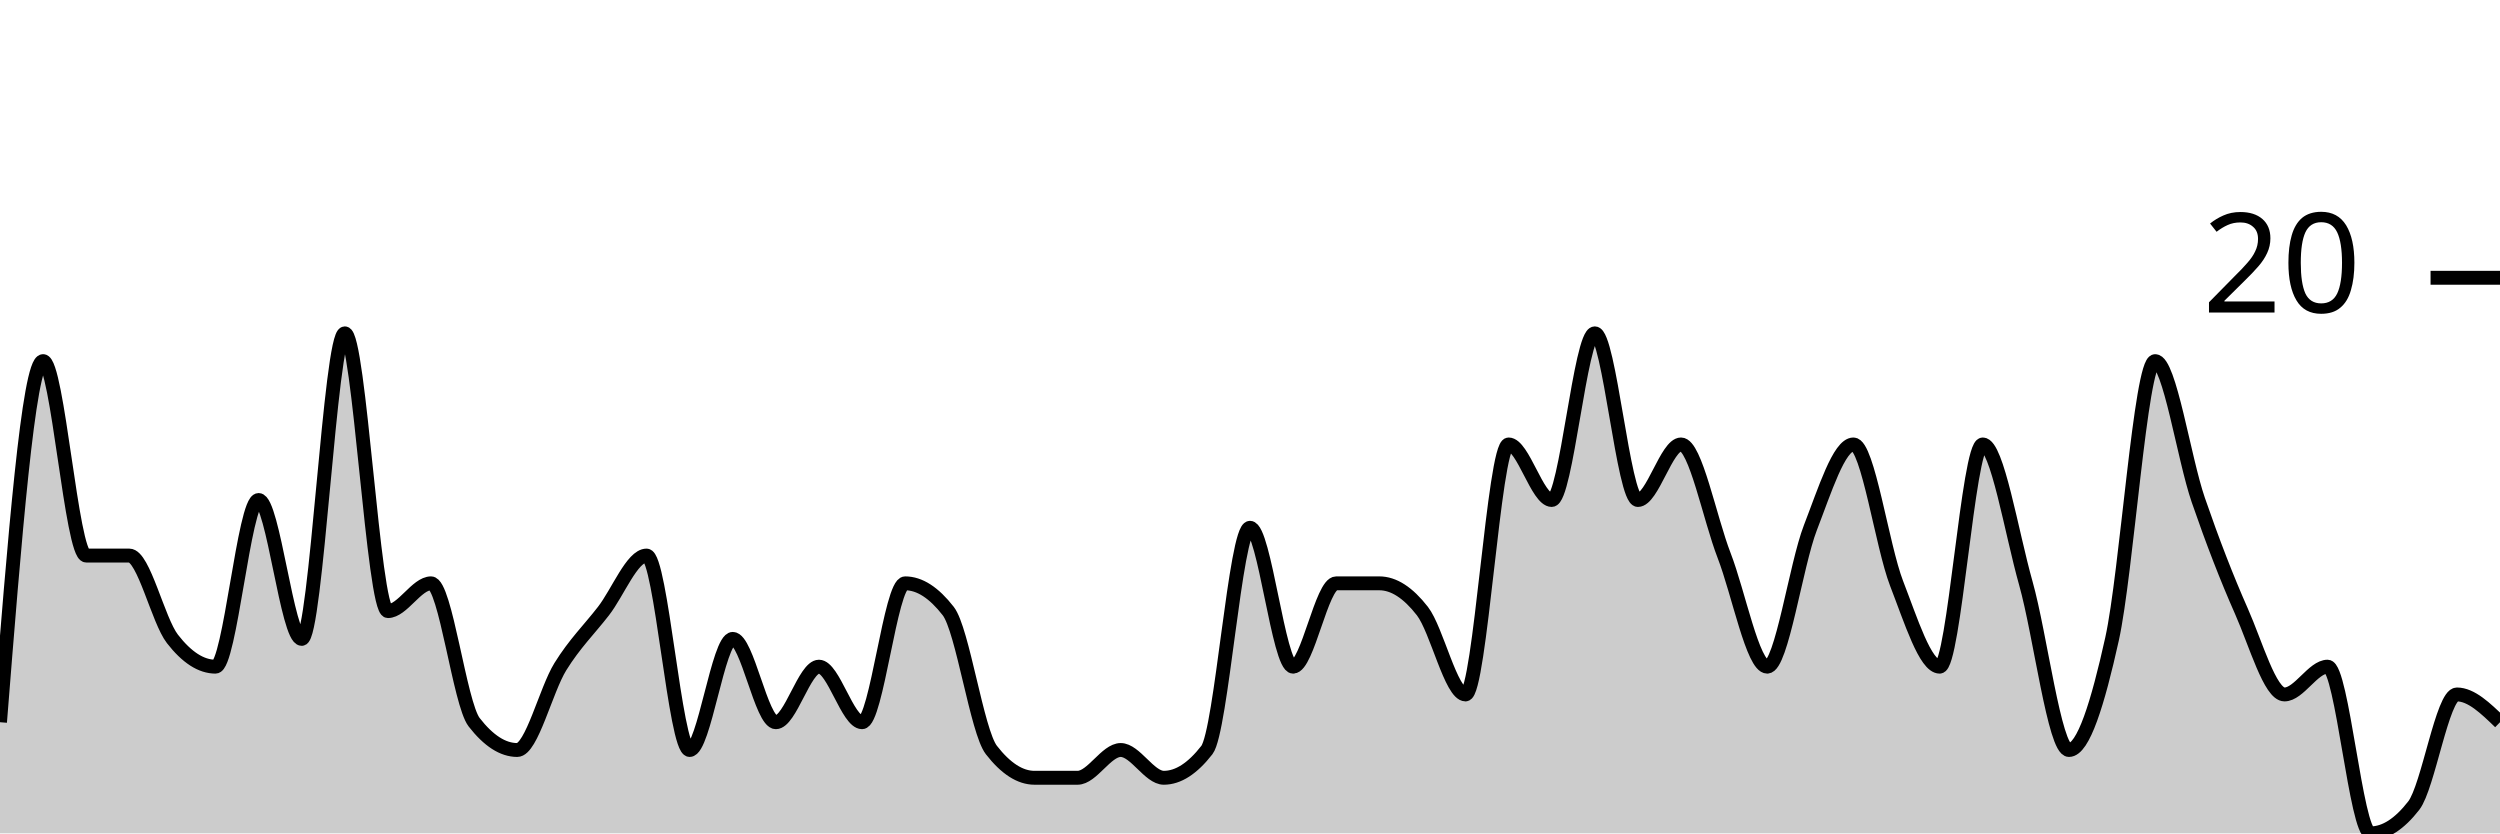
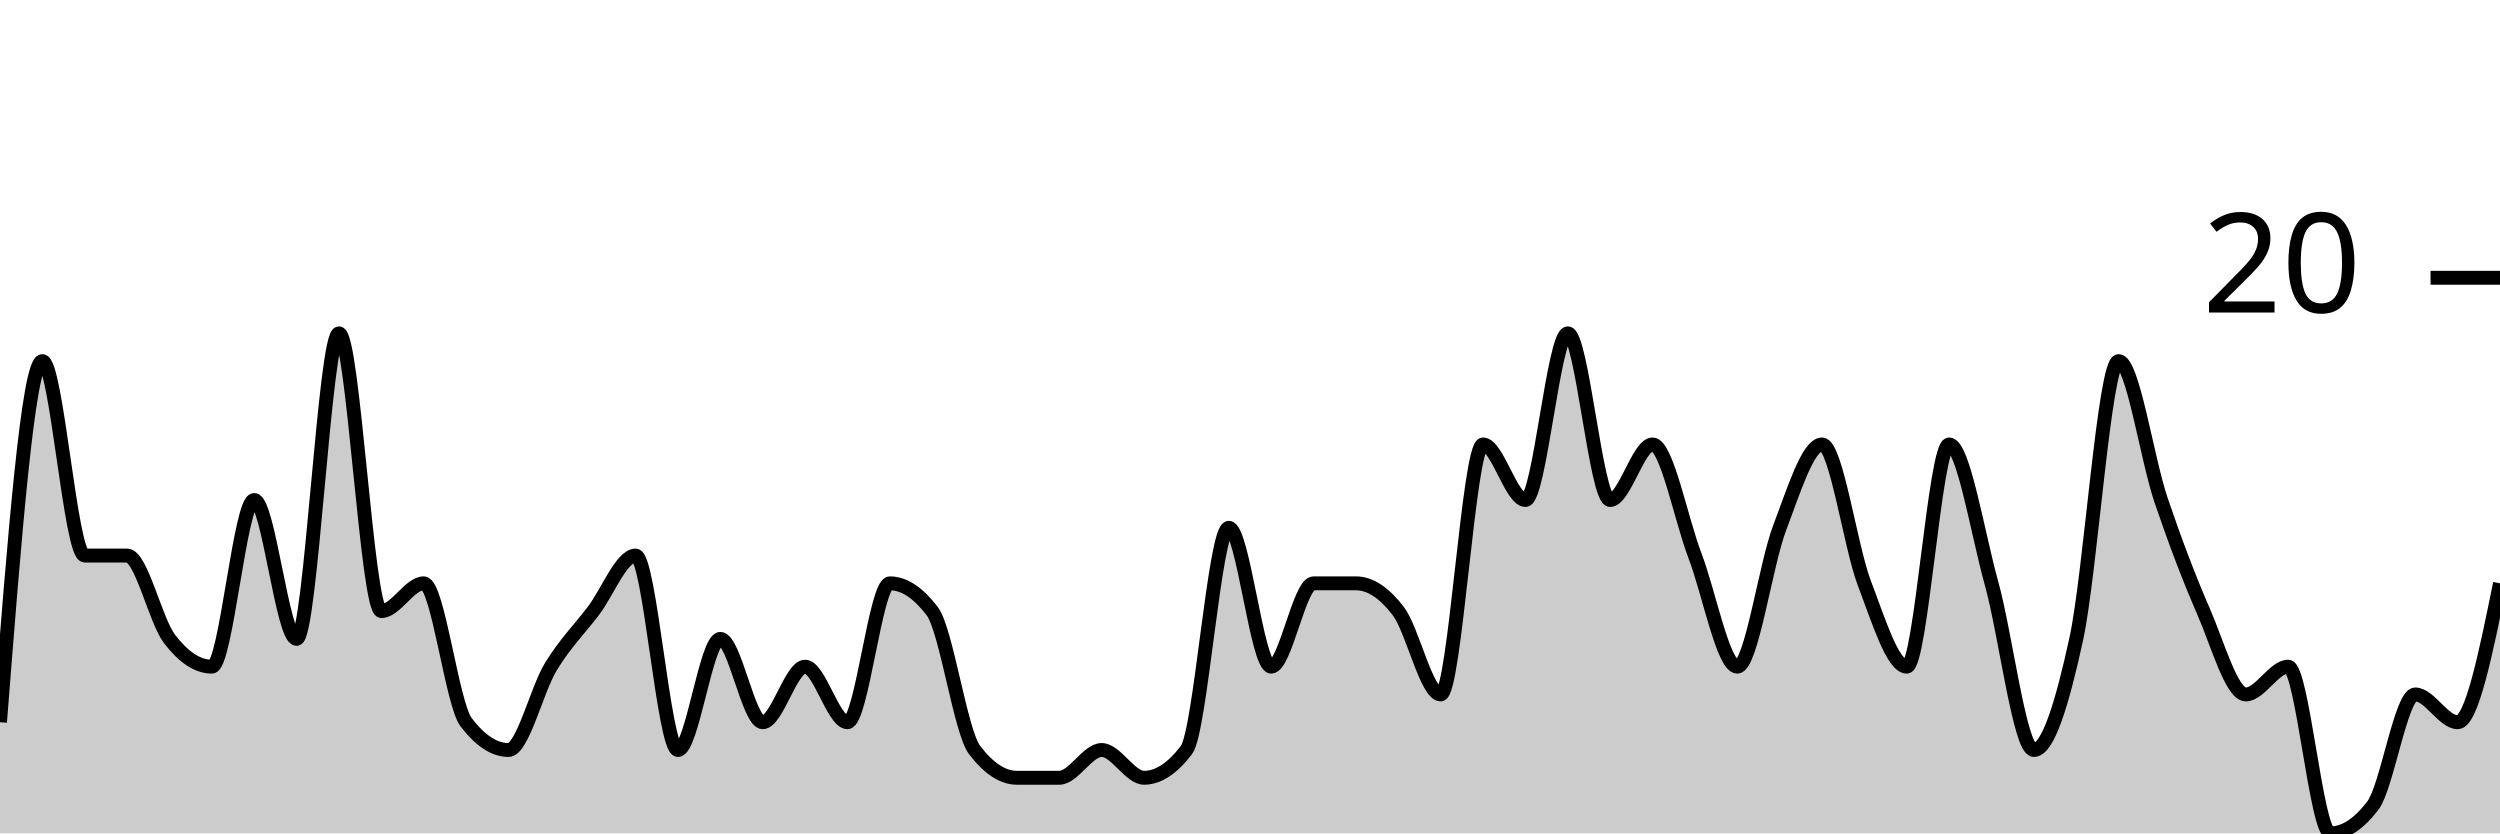
<svg xmlns="http://www.w3.org/2000/svg" viewBox="0 0 180 60">
  <g transform="translate(0,20)">
-     <path class="area" fill="rgba(0, 0, 0, 0.2)" d="M0,32C1.034,19,2.069,6,3.103,6C4.138,6,5.172,20,6.207,20C7.241,20,8.276,20,9.31,20C10.345,20,11.379,24.667,12.414,26C13.448,27.333,14.483,28,15.517,28C16.552,28,17.586,16,18.621,16C19.655,16,20.69,26,21.724,26C22.759,26,23.793,4,24.828,4C25.862,4,26.897,24,27.931,24C28.966,24,30,22,31.034,22C32.069,22,33.103,30.667,34.138,32C35.172,33.333,36.207,34,37.241,34C38.276,34,39.31,29.667,40.345,28C41.379,26.333,42.414,25.333,43.448,24C44.483,22.667,45.517,20,46.552,20C47.586,20,48.621,34,49.655,34C50.69,34,51.724,26,52.759,26C53.793,26,54.828,32,55.862,32C56.897,32,57.931,28,58.966,28C60,28,61.034,32,62.069,32C63.103,32,64.138,22,65.172,22C66.207,22,67.241,22.667,68.276,24C69.31,25.333,70.345,32.667,71.379,34C72.414,35.333,73.448,36,74.483,36C75.517,36,76.552,36,77.586,36C78.621,36,79.655,34,80.69,34C81.724,34,82.759,36,83.793,36C84.828,36,85.862,35.333,86.897,34C87.931,32.667,88.966,18,90,18C91.034,18,92.069,28,93.103,28C94.138,28,95.172,22,96.207,22C97.241,22,98.276,22,99.31,22C100.345,22,101.379,22.667,102.414,24C103.448,25.333,104.483,30,105.517,30C106.552,30,107.586,12,108.621,12C109.655,12,110.69,16,111.724,16C112.759,16,113.793,4,114.828,4C115.862,4,116.897,16,117.931,16C118.966,16,120,12,121.034,12C122.069,12,123.103,17.333,124.138,20C125.172,22.667,126.207,28,127.241,28C128.276,28,129.31,20.667,130.345,18C131.379,15.333,132.414,12,133.448,12C134.483,12,135.517,19.333,136.552,22C137.586,24.667,138.621,28,139.655,28C140.69,28,141.724,12,142.759,12C143.793,12,144.828,18.333,145.862,22C146.897,25.667,147.931,34,148.966,34C150,34,151.034,30.667,152.069,26C153.103,21.333,154.138,6,155.172,6C156.207,6,157.241,13,158.276,16C159.31,19,160.345,21.667,161.379,24C162.414,26.333,163.448,30,164.483,30C165.517,30,166.552,28,167.586,28C168.621,28,169.655,40,170.69,40C171.724,40,172.759,39.333,173.793,38C174.828,36.667,175.862,30,176.897,30C177.931,30,178.966,31,180,32L180,40C178.966,40,177.931,40,176.897,40C175.862,40,174.828,40,173.793,40C172.759,40,171.724,40,170.69,40C169.655,40,168.621,40,167.586,40C166.552,40,165.517,40,164.483,40C163.448,40,162.414,40,161.379,40C160.345,40,159.31,40,158.276,40C157.241,40,156.207,40,155.172,40C154.138,40,153.103,40,152.069,40C151.034,40,150,40,148.966,40C147.931,40,146.897,40,145.862,40C144.828,40,143.793,40,142.759,40C141.724,40,140.69,40,139.655,40C138.621,40,137.586,40,136.552,40C135.517,40,134.483,40,133.448,40C132.414,40,131.379,40,130.345,40C129.31,40,128.276,40,127.241,40C126.207,40,125.172,40,124.138,40C123.103,40,122.069,40,121.034,40C120,40,118.966,40,117.931,40C116.897,40,115.862,40,114.828,40C113.793,40,112.759,40,111.724,40C110.69,40,109.655,40,108.621,40C107.586,40,106.552,40,105.517,40C104.483,40,103.448,40,102.414,40C101.379,40,100.345,40,99.31,40C98.276,40,97.241,40,96.207,40C95.172,40,94.138,40,93.103,40C92.069,40,91.034,40,90,40C88.966,40,87.931,40,86.897,40C85.862,40,84.828,40,83.793,40C82.759,40,81.724,40,80.69,40C79.655,40,78.621,40,77.586,40C76.552,40,75.517,40,74.483,40C73.448,40,72.414,40,71.379,40C70.345,40,69.31,40,68.276,40C67.241,40,66.207,40,65.172,40C64.138,40,63.103,40,62.069,40C61.034,40,60,40,58.966,40C57.931,40,56.897,40,55.862,40C54.828,40,53.793,40,52.759,40C51.724,40,50.69,40,49.655,40C48.621,40,47.586,40,46.552,40C45.517,40,44.483,40,43.448,40C42.414,40,41.379,40,40.345,40C39.31,40,38.276,40,37.241,40C36.207,40,35.172,40,34.138,40C33.103,40,32.069,40,31.034,40C30,40,28.966,40,27.931,40C26.897,40,25.862,40,24.828,40C23.793,40,22.759,40,21.724,40C20.69,40,19.655,40,18.621,40C17.586,40,16.552,40,15.517,40C14.483,40,13.448,40,12.414,40C11.379,40,10.345,40,9.31,40C8.276,40,7.241,40,6.207,40C5.172,40,4.138,40,3.103,40C2.069,40,1.034,40,0,40Z" />
-     <path class="line" stroke="black" fill="none" d="M0,32C1.034,19,2.069,6,3.103,6C4.138,6,5.172,20,6.207,20C7.241,20,8.276,20,9.31,20C10.345,20,11.379,24.667,12.414,26C13.448,27.333,14.483,28,15.517,28C16.552,28,17.586,16,18.621,16C19.655,16,20.69,26,21.724,26C22.759,26,23.793,4,24.828,4C25.862,4,26.897,24,27.931,24C28.966,24,30,22,31.034,22C32.069,22,33.103,30.667,34.138,32C35.172,33.333,36.207,34,37.241,34C38.276,34,39.31,29.667,40.345,28C41.379,26.333,42.414,25.333,43.448,24C44.483,22.667,45.517,20,46.552,20C47.586,20,48.621,34,49.655,34C50.69,34,51.724,26,52.759,26C53.793,26,54.828,32,55.862,32C56.897,32,57.931,28,58.966,28C60,28,61.034,32,62.069,32C63.103,32,64.138,22,65.172,22C66.207,22,67.241,22.667,68.276,24C69.31,25.333,70.345,32.667,71.379,34C72.414,35.333,73.448,36,74.483,36C75.517,36,76.552,36,77.586,36C78.621,36,79.655,34,80.69,34C81.724,34,82.759,36,83.793,36C84.828,36,85.862,35.333,86.897,34C87.931,32.667,88.966,18,90,18C91.034,18,92.069,28,93.103,28C94.138,28,95.172,22,96.207,22C97.241,22,98.276,22,99.31,22C100.345,22,101.379,22.667,102.414,24C103.448,25.333,104.483,30,105.517,30C106.552,30,107.586,12,108.621,12C109.655,12,110.69,16,111.724,16C112.759,16,113.793,4,114.828,4C115.862,4,116.897,16,117.931,16C118.966,16,120,12,121.034,12C122.069,12,123.103,17.333,124.138,20C125.172,22.667,126.207,28,127.241,28C128.276,28,129.31,20.667,130.345,18C131.379,15.333,132.414,12,133.448,12C134.483,12,135.517,19.333,136.552,22C137.586,24.667,138.621,28,139.655,28C140.69,28,141.724,12,142.759,12C143.793,12,144.828,18.333,145.862,22C146.897,25.667,147.931,34,148.966,34C150,34,151.034,30.667,152.069,26C153.103,21.333,154.138,6,155.172,6C156.207,6,157.241,13,158.276,16C159.31,19,160.345,21.667,161.379,24C162.414,26.333,163.448,30,164.483,30C165.517,30,166.552,28,167.586,28C168.621,28,169.655,40,170.69,40C171.724,40,172.759,39.333,173.793,38C174.828,36.667,175.862,30,176.897,30C177.931,30,178.966,31,180,32" />
+     <path class="area" fill="rgba(0, 0, 0, 0.2)" d="M0,32C1.017,19,2.034,6,3.051,6C4.068,6,5.085,20,6.102,20C7.119,20,8.136,20,9.153,20C10.169,20,11.186,24.667,12.203,26C13.22,27.333,14.237,28,15.254,28C16.271,28,17.288,16,18.305,16C19.322,16,20.339,26,21.356,26C22.373,26,23.39,4,24.407,4C25.424,4,26.441,24,27.458,24C28.475,24,29.492,22,30.508,22C31.525,22,32.542,30.667,33.559,32C34.576,33.333,35.593,34,36.61,34C37.627,34,38.644,29.667,39.661,28C40.678,26.333,41.695,25.333,42.712,24C43.729,22.667,44.746,20,45.763,20C46.78,20,47.797,34,48.814,34C49.831,34,50.847,26,51.864,26C52.881,26,53.898,32,54.915,32C55.932,32,56.949,28,57.966,28C58.983,28,60,32,61.017,32C62.034,32,63.051,22,64.068,22C65.085,22,66.102,22.667,67.119,24C68.136,25.333,69.153,32.667,70.169,34C71.186,35.333,72.203,36,73.22,36C74.237,36,75.254,36,76.271,36C77.288,36,78.305,34,79.322,34C80.339,34,81.356,36,82.373,36C83.39,36,84.407,35.333,85.424,34C86.441,32.667,87.458,18,88.475,18C89.492,18,90.508,28,91.525,28C92.542,28,93.559,22,94.576,22C95.593,22,96.61,22,97.627,22C98.644,22,99.661,22.667,100.678,24C101.695,25.333,102.712,30,103.729,30C104.746,30,105.763,12,106.78,12C107.797,12,108.814,16,109.831,16C110.847,16,111.864,4,112.881,4C113.898,4,114.915,16,115.932,16C116.949,16,117.966,12,118.983,12C120,12,121.017,17.333,122.034,20C123.051,22.667,124.068,28,125.085,28C126.102,28,127.119,20.667,128.136,18C129.153,15.333,130.169,12,131.186,12C132.203,12,133.22,19.333,134.237,22C135.254,24.667,136.271,28,137.288,28C138.305,28,139.322,12,140.339,12C141.356,12,142.373,18.333,143.39,22C144.407,25.667,145.424,34,146.441,34C147.458,34,148.475,30.667,149.492,26C150.508,21.333,151.525,6,152.542,6C153.559,6,154.576,13,155.593,16C156.61,19,157.627,21.667,158.644,24C159.661,26.333,160.678,30,161.695,30C162.712,30,163.729,28,164.746,28C165.763,28,166.78,40,167.797,40C168.814,40,169.831,39.333,170.847,38C171.864,36.667,172.881,30,173.898,30C174.915,30,175.932,32,176.949,32C177.966,32,178.983,27,180,22L180,40C178.983,40,177.966,40,176.949,40C175.932,40,174.915,40,173.898,40C172.881,40,171.864,40,170.847,40C169.831,40,168.814,40,167.797,40C166.78,40,165.763,40,164.746,40C163.729,40,162.712,40,161.695,40C160.678,40,159.661,40,158.644,40C157.627,40,156.61,40,155.593,40C154.576,40,153.559,40,152.542,40C151.525,40,150.508,40,149.492,40C148.475,40,147.458,40,146.441,40C145.424,40,144.407,40,143.39,40C142.373,40,141.356,40,140.339,40C139.322,40,138.305,40,137.288,40C136.271,40,135.254,40,134.237,40C133.22,40,132.203,40,131.186,40C130.169,40,129.153,40,128.136,40C127.119,40,126.102,40,125.085,40C124.068,40,123.051,40,122.034,40C121.017,40,120,40,118.983,40C117.966,40,116.949,40,115.932,40C114.915,40,113.898,40,112.881,40C111.864,40,110.847,40,109.831,40C108.814,40,107.797,40,106.78,40C105.763,40,104.746,40,103.729,40C102.712,40,101.695,40,100.678,40C99.661,40,98.644,40,97.627,40C96.61,40,95.593,40,94.576,40C93.559,40,92.542,40,91.525,40C90.508,40,89.492,40,88.475,40C87.458,40,86.441,40,85.424,40C84.407,40,83.39,40,82.373,40C81.356,40,80.339,40,79.322,40C78.305,40,77.288,40,76.271,40C75.254,40,74.237,40,73.22,40C72.203,40,71.186,40,70.169,40C69.153,40,68.136,40,67.119,40C66.102,40,65.085,40,64.068,40C63.051,40,62.034,40,61.017,40C60,40,58.983,40,57.966,40C56.949,40,55.932,40,54.915,40C53.898,40,52.881,40,51.864,40C50.847,40,49.831,40,48.814,40C47.797,40,46.78,40,45.763,40C44.746,40,43.729,40,42.712,40C41.695,40,40.678,40,39.661,40C38.644,40,37.627,40,36.61,40C35.593,40,34.576,40,33.559,40C32.542,40,31.525,40,30.508,40C29.492,40,28.475,40,27.458,40C26.441,40,25.424,40,24.407,40C23.39,40,22.373,40,21.356,40C20.339,40,19.322,40,18.305,40C17.288,40,16.271,40,15.254,40C14.237,40,13.22,40,12.203,40C11.186,40,10.169,40,9.153,40C8.136,40,7.119,40,6.102,40C5.085,40,4.068,40,3.051,40C2.034,40,1.017,40,0,40Z" />
+     <path class="line" stroke="black" fill="none" d="M0,32C1.017,19,2.034,6,3.051,6C4.068,6,5.085,20,6.102,20C7.119,20,8.136,20,9.153,20C10.169,20,11.186,24.667,12.203,26C13.22,27.333,14.237,28,15.254,28C16.271,28,17.288,16,18.305,16C19.322,16,20.339,26,21.356,26C22.373,26,23.39,4,24.407,4C25.424,4,26.441,24,27.458,24C28.475,24,29.492,22,30.508,22C31.525,22,32.542,30.667,33.559,32C34.576,33.333,35.593,34,36.61,34C37.627,34,38.644,29.667,39.661,28C40.678,26.333,41.695,25.333,42.712,24C43.729,22.667,44.746,20,45.763,20C46.78,20,47.797,34,48.814,34C49.831,34,50.847,26,51.864,26C52.881,26,53.898,32,54.915,32C55.932,32,56.949,28,57.966,28C58.983,28,60,32,61.017,32C62.034,32,63.051,22,64.068,22C65.085,22,66.102,22.667,67.119,24C68.136,25.333,69.153,32.667,70.169,34C71.186,35.333,72.203,36,73.22,36C74.237,36,75.254,36,76.271,36C77.288,36,78.305,34,79.322,34C80.339,34,81.356,36,82.373,36C83.39,36,84.407,35.333,85.424,34C86.441,32.667,87.458,18,88.475,18C89.492,18,90.508,28,91.525,28C92.542,28,93.559,22,94.576,22C95.593,22,96.61,22,97.627,22C98.644,22,99.661,22.667,100.678,24C101.695,25.333,102.712,30,103.729,30C104.746,30,105.763,12,106.78,12C107.797,12,108.814,16,109.831,16C110.847,16,111.864,4,112.881,4C113.898,4,114.915,16,115.932,16C116.949,16,117.966,12,118.983,12C120,12,121.017,17.333,122.034,20C123.051,22.667,124.068,28,125.085,28C126.102,28,127.119,20.667,128.136,18C129.153,15.333,130.169,12,131.186,12C132.203,12,133.22,19.333,134.237,22C135.254,24.667,136.271,28,137.288,28C138.305,28,139.322,12,140.339,12C141.356,12,142.373,18.333,143.39,22C144.407,25.667,145.424,34,146.441,34C147.458,34,148.475,30.667,149.492,26C150.508,21.333,151.525,6,152.542,6C153.559,6,154.576,13,155.593,16C156.61,19,157.627,21.667,158.644,24C159.661,26.333,160.678,30,161.695,30C162.712,30,163.729,28,164.746,28C165.763,28,166.78,40,167.797,40C168.814,40,169.831,39.333,170.847,38C171.864,36.667,172.881,30,173.898,30C174.915,30,175.932,32,176.949,32C177.966,32,178.983,27,180,22" />
    <path class="axis-ceiling" stroke-width="1" stroke="black" fill="none" d="M175,0L180,0" />
    <text class="axis-ceiling-label" font-family="sans-serif" text-anchor="end" font-size="10px" x="170" y="2.5">20</text>
  </g>
</svg>
